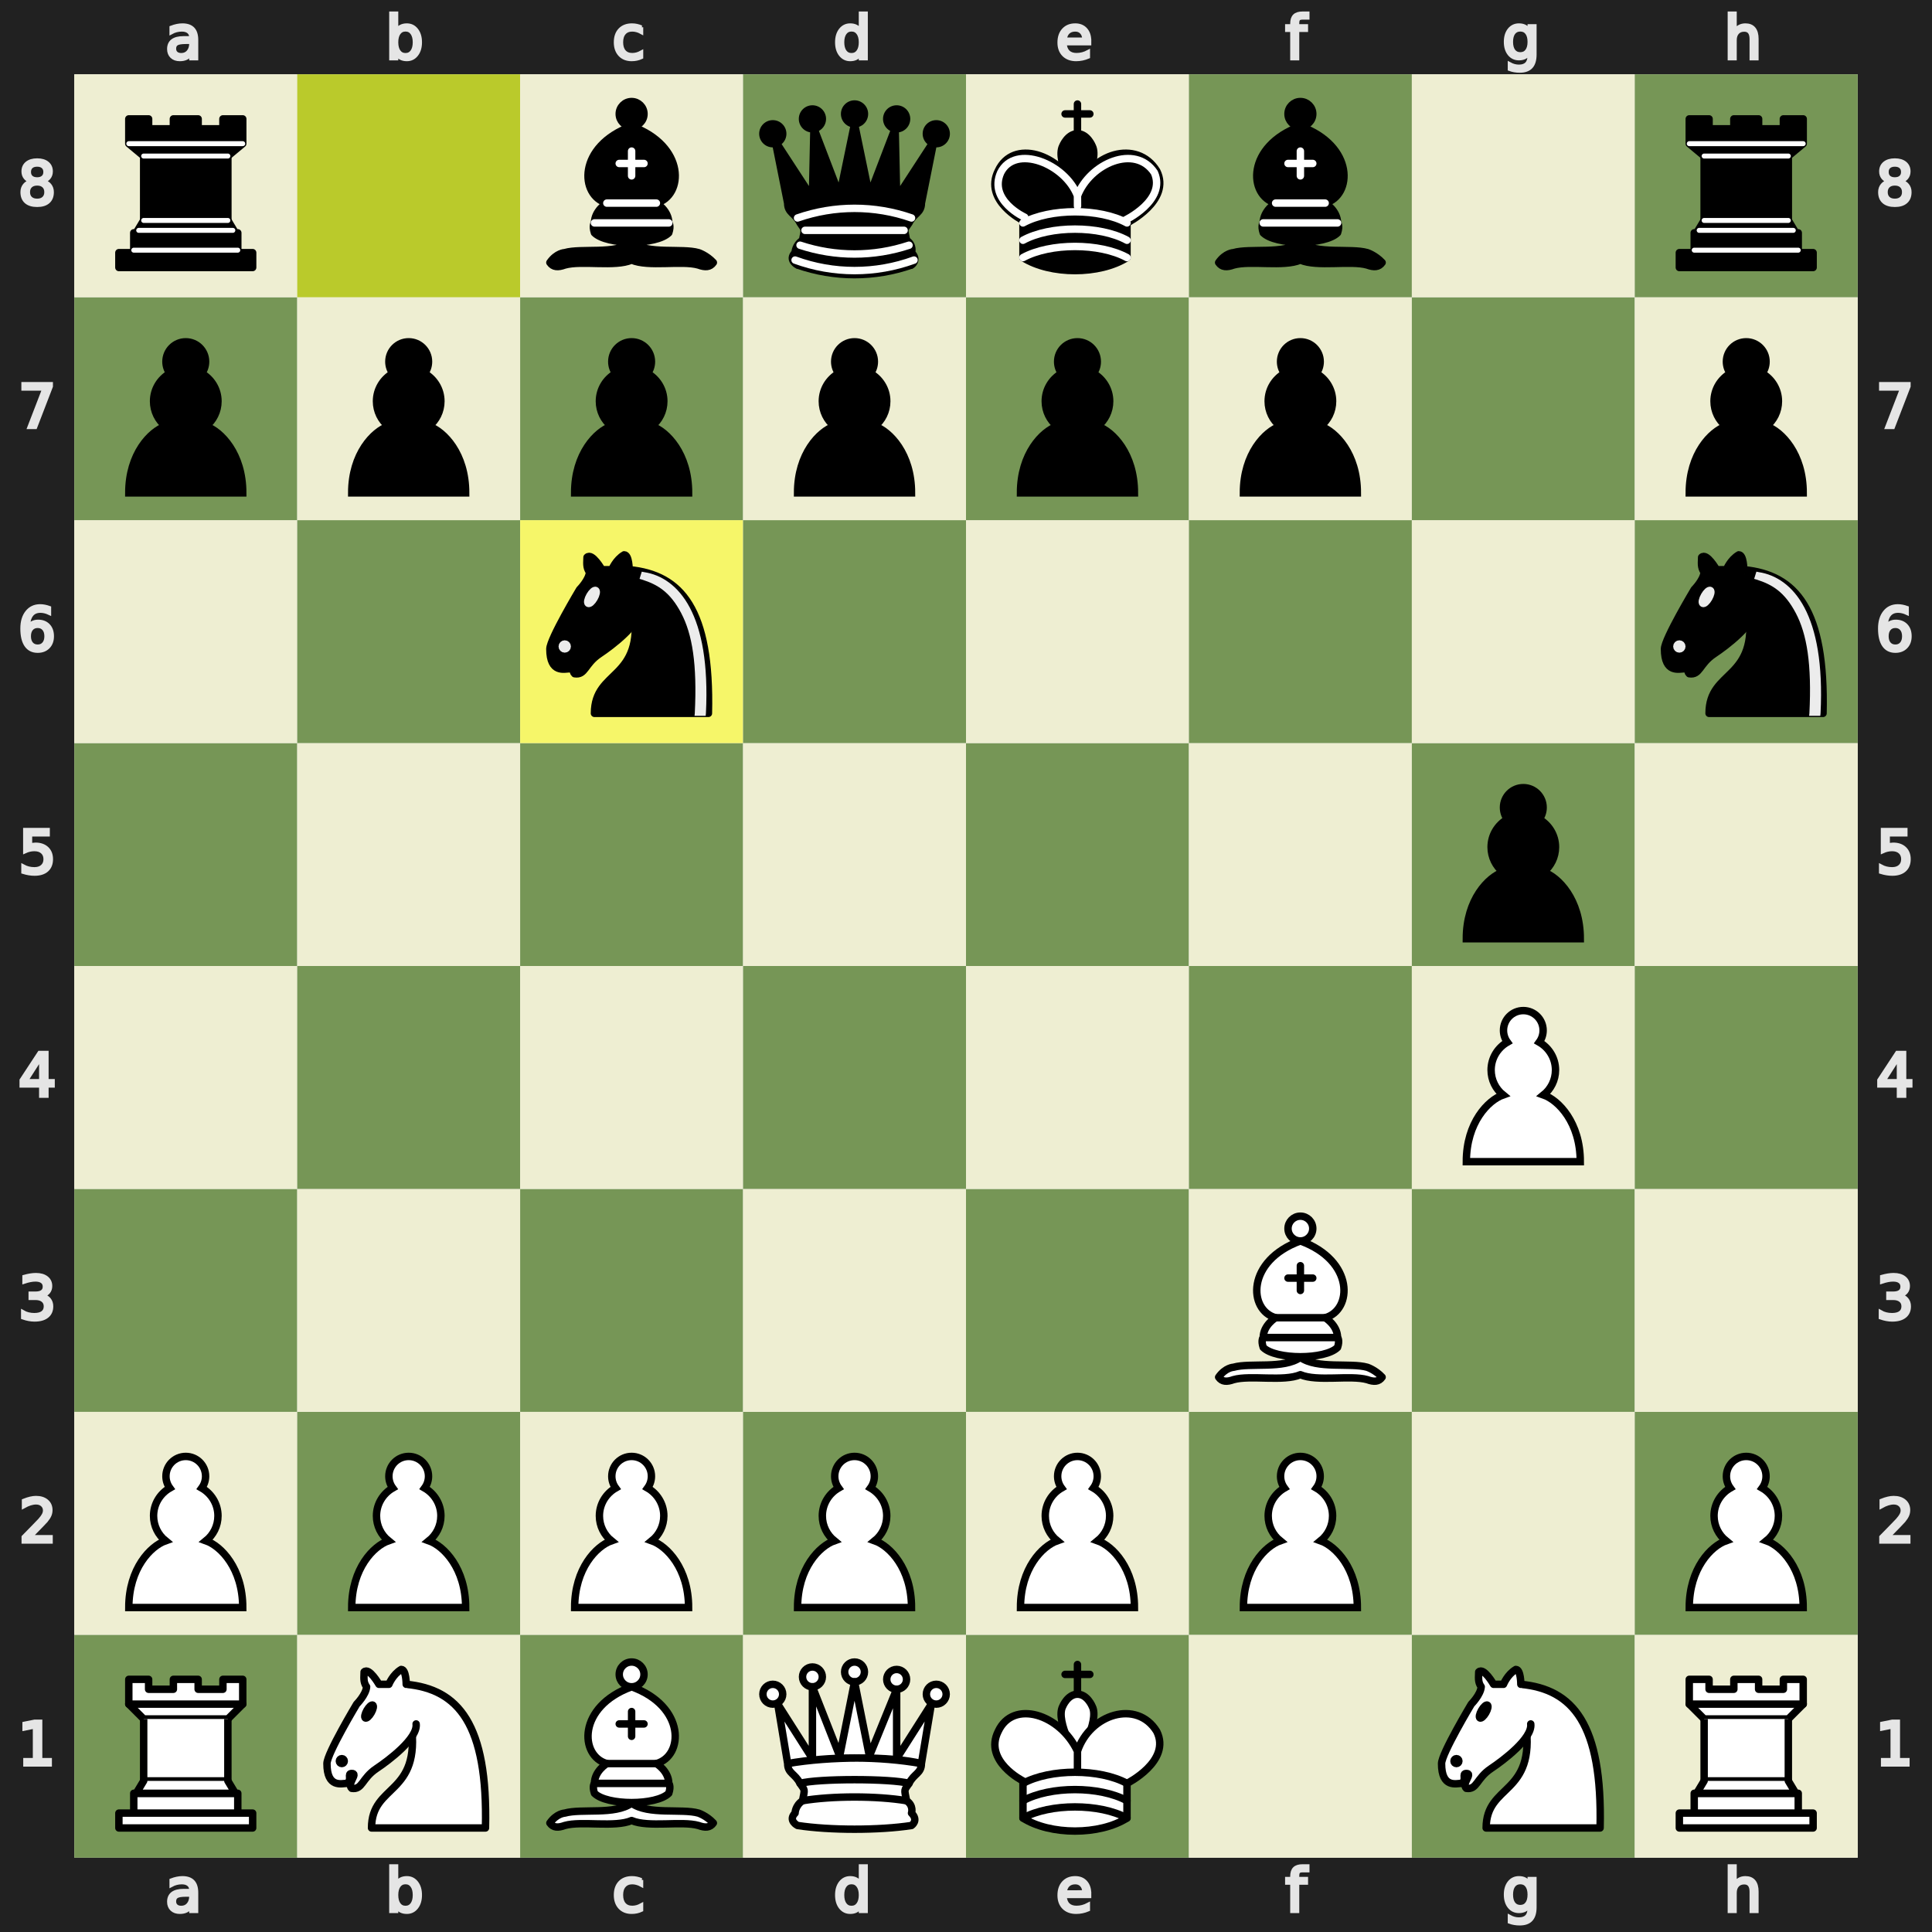
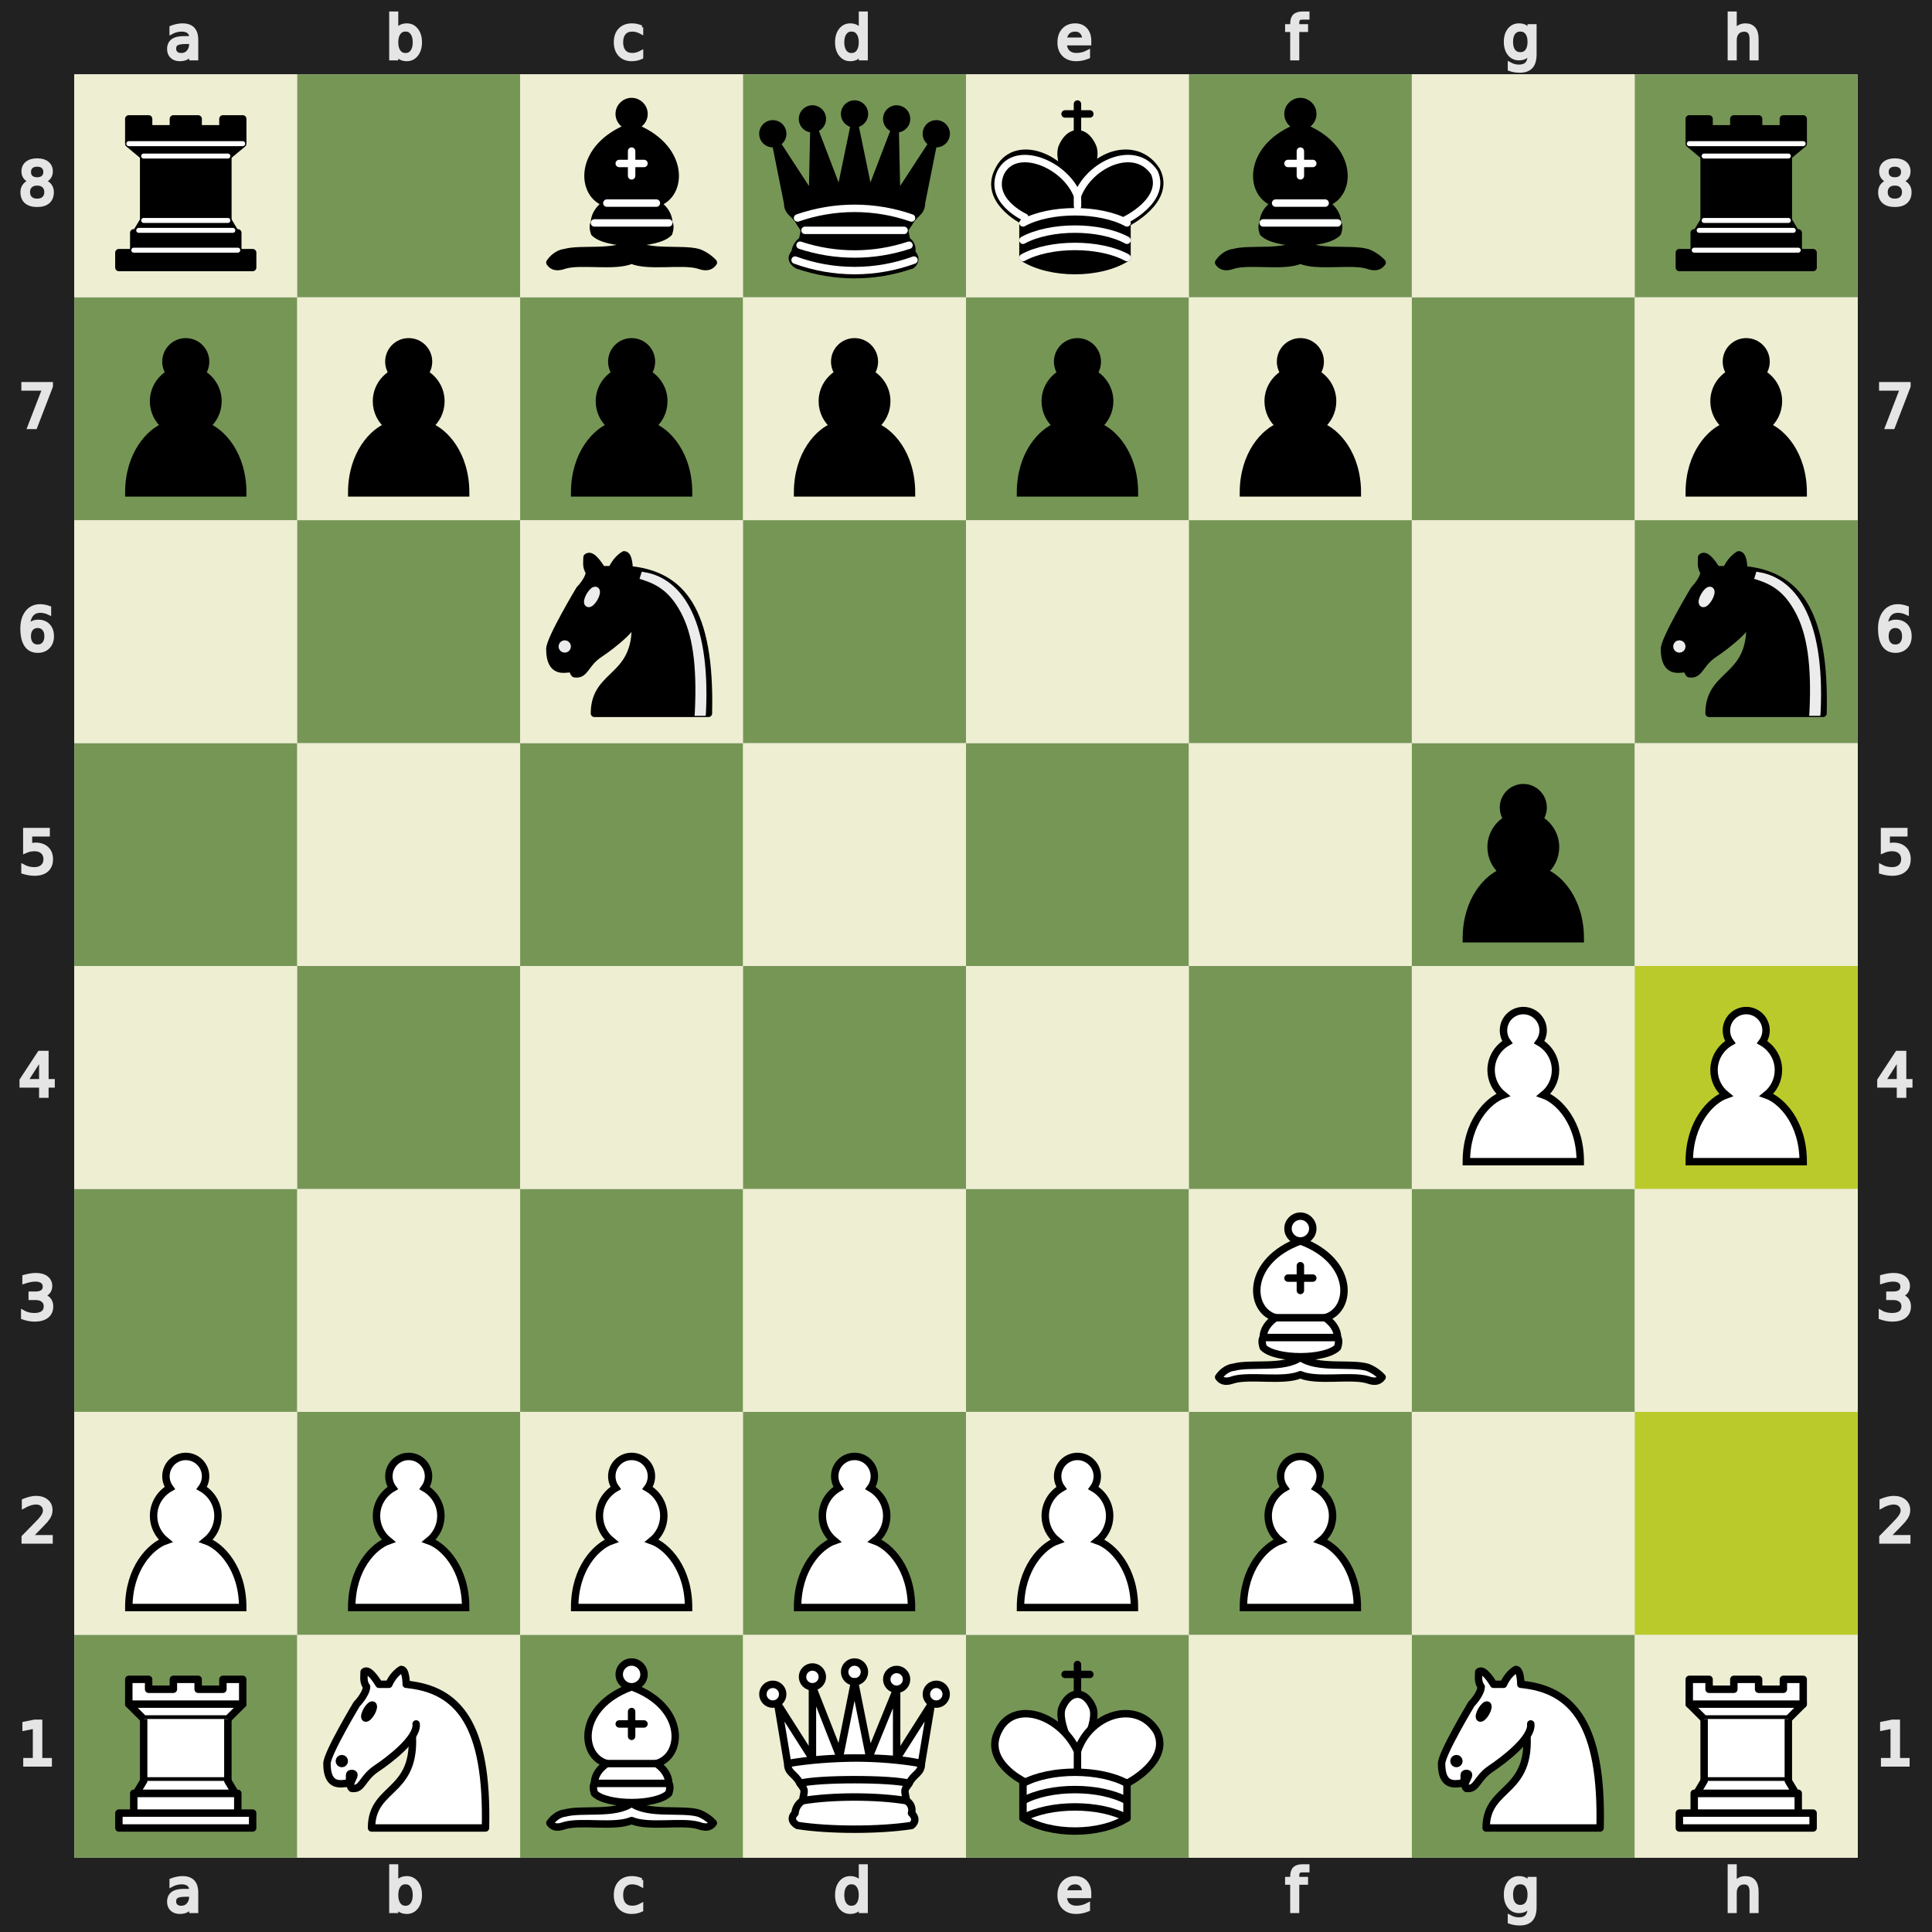
<svg xmlns="http://www.w3.org/2000/svg" xmlns:xlink="http://www.w3.org/1999/xlink" viewBox="0 0 390 390" width="480" height="480">
  <defs>
    <g id="white-pawn" class="white pawn">
      <path d="M22.5 9c-2.21 0-4 1.79-4 4 0 .89.29 1.71.78 2.38C17.33 16.5 16 18.59 16 21c0 2.03.94 3.84 2.41 5.03-3 1.06-7.41 5.55-7.41 13.47h23c0-7.92-4.41-12.41-7.41-13.47 1.47-1.19 2.41-3 2.41-5.03 0-2.41-1.33-4.5-3.28-5.62.49-.67.78-1.49.78-2.38 0-2.21-1.79-4-4-4z" fill="#fff" stroke="#000" stroke-width="1.5" stroke-linecap="round" />
    </g>
    <g id="white-knight" class="white knight" fill="none" fill-rule="evenodd" stroke="#000" stroke-width="1.5" stroke-linecap="round" stroke-linejoin="round">
      <path d="M 22,10 C 32.5,11 38.5,18 38,39 L 15,39 C 15,30 25,32.5 23,18" style="fill:#ffffff; stroke:#000000;" />
      <path d="M 24,18 C 24.38,20.91 18.45,25.37 16,27 C 13,29 13.18,31.34 11,31 C 9.958,30.06 12.41,27.96 11,28 C 10,28 11.19,29.23 10,30 C 9,30 5.997,31 6,26 C 6,24 12,14 12,14 C 12,14 13.89,12.1 14,10.5 C 13.27,9.506 13.5,8.5 13.5,7.5 C 14.5,6.5 16.5,10 16.5,10 L 18.5,10 C 18.5,10 19.28,8.008 21,7 C 22,7 22,10 22,10" style="fill:#ffffff; stroke:#000000;" />
      <path d="M 9.5 25.5 A 0.5 0.5 0 1 1 8.5,25.5 A 0.5 0.5 0 1 1 9.5 25.5 z" style="fill:#000000; stroke:#000000;" />
      <path d="M 15 15.5 A 0.5 1.5 0 1 1 14,15.5 A 0.5 1.5 0 1 1 15 15.5 z" transform="matrix(0.866,0.5,-0.5,0.866,9.693,-5.173)" style="fill:#000000; stroke:#000000;" />
    </g>
    <g id="white-bishop" class="white bishop" fill="none" fill-rule="evenodd" stroke="#000" stroke-width="1.5" stroke-linecap="round" stroke-linejoin="round">
      <g fill="#fff" stroke-linecap="butt">
        <path d="M9 36c3.39-.97 10.11.43 13.5-2 3.39 2.43 10.11 1.03 13.5 2 0 0 1.65.54 3 2-.68.97-1.65.99-3 .5-3.39-.97-10.11.46-13.5-1-3.39 1.46-10.11.03-13.5 1-1.354.49-2.323.47-3-.5 1.354-1.94 3-2 3-2zM15 32c2.5 2.5 12.5 2.5 15 0 .5-1.5 0-2 0-2 0-2.5-2.5-4-2.5-4 5.5-1.5 6-11.5-5-15.5-11 4-10.5 14-5 15.5 0 0-2.5 1.5-2.5 4 0 0-.5.5 0 2zM25 8a2.5 2.5 0 1 1-5 0 2.5 2.5 0 1 1 5 0z" />
      </g>
      <path d="M17.5 26h10M15 30h15m-7.5-14.5v5M20 18h5" stroke-linejoin="miter" />
    </g>
    <g id="white-rook" class="white rook" fill="#fff" fill-rule="evenodd" stroke="#000" stroke-width="1.5" stroke-linecap="round" stroke-linejoin="round">
      <path d="M9 39h27v-3H9v3zM12 36v-4h21v4H12zM11 14V9h4v2h5V9h5v2h5V9h4v5" stroke-linecap="butt" />
      <path d="M34 14l-3 3H14l-3-3" />
      <path d="M31 17v12.5H14V17" stroke-linecap="butt" stroke-linejoin="miter" />
      <path d="M31 29.5l1.5 2.5h-20l1.5-2.5" />
      <path d="M11 14h23" fill="none" stroke-linejoin="miter" />
    </g>
    <g id="white-queen" class="white queen" fill="#fff" fill-rule="evenodd" stroke="#000" stroke-width="1.5" stroke-linecap="round" stroke-linejoin="round">
      <path d="M8 12a2 2 0 1 1-4 0 2 2 0 1 1 4 0zM24.5 7.5a2 2 0 1 1-4 0 2 2 0 1 1 4 0zM41 12a2 2 0 1 1-4 0 2 2 0 1 1 4 0zM16 8.5a2 2 0 1 1-4 0 2 2 0 1 1 4 0zM33 9a2 2 0 1 1-4 0 2 2 0 1 1 4 0z" />
      <path d="M9 26c8.5-1.5 21-1.5 27 0l2-12-7 11V11l-5.5 13.5-3-15-3 15-5.5-14V25L7 14l2 12zM9 26c0 2 1.5 2 2.5 4 1 1.5 1 1 .5 3.5-1.5 1-1.5 2.5-1.5 2.5-1.5 1.5.5 2.5.5 2.5 6.5 1 16.5 1 23 0 0 0 1.5-1 0-2.5 0 0 .5-1.5-1-2.5-.5-2.5-.5-2 .5-3.5 1-2 2.5-2 2.5-4-8.5-1.5-18.5-1.5-27 0z" stroke-linecap="butt" />
      <path d="M11.5 30c3.5-1 18.5-1 22 0M12 33.5c6-1 15-1 21 0" fill="none" />
    </g>
    <g id="white-king" class="white king" fill="none" fill-rule="evenodd" stroke="#000" stroke-width="1.5" stroke-linecap="round" stroke-linejoin="round">
      <path d="M22.5 11.63V6M20 8h5" stroke-linejoin="miter" />
      <path d="M22.5 25s4.5-7.5 3-10.5c0 0-1-2.5-3-2.5s-3 2.5-3 2.5c-1.5 3 3 10.5 3 10.5" fill="#fff" stroke-linecap="butt" stroke-linejoin="miter" />
      <path d="M11.5 37c5.5 3.5 15.5 3.5 21 0v-7s9-4.5 6-10.5c-4-6.5-13.5-3.5-16 4V27v-3.5c-3.5-7.5-13-10.5-16-4-3 6 5 10 5 10V37z" fill="#fff" />
      <path d="M11.5 30c5.5-3 15.5-3 21 0m-21 3.5c5.5-3 15.5-3 21 0m-21 3.5c5.5-3 15.5-3 21 0" />
    </g>
    <g id="black-pawn" class="black pawn">
      <path d="M22.5 9c-2.21 0-4 1.79-4 4 0 .89.29 1.71.78 2.38C17.33 16.5 16 18.59 16 21c0 2.03.94 3.84 2.41 5.03-3 1.06-7.41 5.55-7.41 13.47h23c0-7.92-4.41-12.41-7.41-13.47 1.47-1.19 2.41-3 2.41-5.03 0-2.41-1.33-4.5-3.28-5.62.49-.67.78-1.49.78-2.38 0-2.21-1.79-4-4-4z" fill="#000" stroke="#000" stroke-width="1.5" stroke-linecap="round" />
    </g>
    <g id="black-knight" class="black knight" fill="none" fill-rule="evenodd" stroke="#000" stroke-width="1.5" stroke-linecap="round" stroke-linejoin="round">
      <path d="M 22,10 C 32.5,11 38.5,18 38,39 L 15,39 C 15,30 25,32.5 23,18" style="fill:#000000; stroke:#000000;" />
      <path d="M 24,18 C 24.38,20.91 18.45,25.37 16,27 C 13,29 13.18,31.34 11,31 C 9.958,30.06 12.41,27.96 11,28 C 10,28 11.19,29.23 10,30 C 9,30 5.997,31 6,26 C 6,24 12,14 12,14 C 12,14 13.89,12.1 14,10.5 C 13.27,9.506 13.5,8.5 13.5,7.5 C 14.5,6.5 16.5,10 16.5,10 L 18.5,10 C 18.5,10 19.28,8.008 21,7 C 22,7 22,10 22,10" style="fill:#000000; stroke:#000000;" />
      <path d="M 9.5 25.5 A 0.5 0.5 0 1 1 8.5,25.5 A 0.5 0.5 0 1 1 9.5 25.5 z" style="fill:#ececec; stroke:#ececec;" />
      <path d="M 15 15.5 A 0.5 1.5 0 1 1 14,15.5 A 0.5 1.5 0 1 1 15 15.5 z" transform="matrix(0.866,0.5,-0.5,0.866,9.693,-5.173)" style="fill:#ececec; stroke:#ececec;" />
      <path d="M 24.55,10.4 L 24.1,11.85 L 24.6,12 C 27.75,13 30.25,14.49 32.5,18.75 C 34.75,23.01 35.75,29.06 35.25,39 L 35.2,39.5 L 37.45,39.5 L 37.5,39 C 38,28.94 36.62,22.15 34.25,17.66 C 31.88,13.17 28.46,11.02 25.06,10.5 L 24.55,10.4 z " style="fill:#ececec; stroke:none;" />
    </g>
    <g id="black-bishop" class="black bishop" fill="none" fill-rule="evenodd" stroke="#000" stroke-width="1.5" stroke-linecap="round" stroke-linejoin="round">
      <path d="M9 36c3.39-.97 10.11.43 13.5-2 3.39 2.43 10.11 1.03 13.5 2 0 0 1.65.54 3 2-.68.97-1.65.99-3 .5-3.39-.97-10.11.46-13.5-1-3.39 1.46-10.11.03-13.5 1-1.354.49-2.323.47-3-.5 1.354-1.94 3-2 3-2zm6-4c2.5 2.5 12.5 2.5 15 0 .5-1.5 0-2 0-2 0-2.5-2.5-4-2.5-4 5.5-1.5 6-11.5-5-15.5-11 4-10.5 14-5 15.5 0 0-2.5 1.5-2.5 4 0 0-.5.5 0 2zM25 8a2.5 2.5 0 1 1-5 0 2.5 2.5 0 1 1 5 0z" fill="#000" stroke-linecap="butt" />
      <path d="M17.5 26h10M15 30h15m-7.5-14.5v5M20 18h5" stroke="#fff" stroke-linejoin="miter" />
    </g>
    <g id="black-rook" class="black rook" fill="#000" fill-rule="evenodd" stroke="#000" stroke-width="1.5" stroke-linecap="round" stroke-linejoin="round">
      <path d="M9 39h27v-3H9v3zM12.5 32l1.5-2.5h17l1.5 2.5h-20zM12 36v-4h21v4H12z" stroke-linecap="butt" />
      <path d="M14 29.5v-13h17v13H14z" stroke-linecap="butt" stroke-linejoin="miter" />
      <path d="M14 16.5L11 14h23l-3 2.5H14zM11 14V9h4v2h5V9h5v2h5V9h4v5H11z" stroke-linecap="butt" />
      <path d="M12 35.5h21M13 31.5h19M14 29.5h17M14 16.5h17M11 14h23" fill="none" stroke="#fff" stroke-width="1" stroke-linejoin="miter" />
    </g>
    <g id="black-queen" class="black queen" fill="#000" fill-rule="evenodd" stroke="#000" stroke-width="1.5" stroke-linecap="round" stroke-linejoin="round">
      <g fill="#000" stroke="none">
        <circle cx="6" cy="12" r="2.75" />
        <circle cx="14" cy="9" r="2.75" />
        <circle cx="22.5" cy="8" r="2.75" />
        <circle cx="31" cy="9" r="2.75" />
        <circle cx="39" cy="12" r="2.75" />
      </g>
      <path d="M9 26c8.5-1.5 21-1.5 27 0l2.5-12.5L31 25l-.3-14.1-5.2 13.6-3-14.5-3 14.5-5.2-13.6L14 25 6.5 13.5 9 26zM9 26c0 2 1.5 2 2.5 4 1 1.5 1 1 .5 3.5-1.5 1-1.5 2.5-1.5 2.5-1.5 1.5.5 2.5.5 2.5 6.5 1 16.5 1 23 0 0 0 1.5-1 0-2.5 0 0 .5-1.5-1-2.5-.5-2.5-.5-2 .5-3.5 1-2 2.5-2 2.5-4-8.5-1.5-18.5-1.5-27 0z" stroke-linecap="butt" />
      <path d="M11 38.5a35 35 1 0 0 23 0" fill="none" stroke-linecap="butt" />
      <path d="M11 29a35 35 1 0 1 23 0M12.5 31.5h20M11.5 34.5a35 35 1 0 0 22 0M10.5 37.5a35 35 1 0 0 24 0" fill="none" stroke="#fff" />
    </g>
    <g id="black-king" class="black king" fill="none" fill-rule="evenodd" stroke="#000" stroke-width="1.5" stroke-linecap="round" stroke-linejoin="round">
      <path d="M22.5 11.63V6" stroke-linejoin="miter" />
      <path d="M22.5 25s4.5-7.5 3-10.5c0 0-1-2.5-3-2.5s-3 2.5-3 2.5c-1.5 3 3 10.5 3 10.5" fill="#000" stroke-linecap="butt" stroke-linejoin="miter" />
      <path d="M11.5 37c5.5 3.5 15.5 3.5 21 0v-7s9-4.5 6-10.5c-4-6.5-13.5-3.5-16 4V27v-3.5c-3.5-7.5-13-10.5-16-4-3 6 5 10 5 10V37z" fill="#000" />
      <path d="M20 8h5" stroke-linejoin="miter" />
      <path d="M32 29.5s8.5-4 6.03-9.65C34.15 14 25 18 22.5 24.5l.01 2.1-.01-2.1C20 18 9.906 14 6.997 19.85c-2.497 5.65 4.853 9 4.853 9M11.5 30c5.5-3 15.5-3 21 0m-21 3.5c5.5-3 15.5-3 21 0m-21 3.5c5.5-3 15.5-3 21 0" stroke="#fff" />
    </g>
  </defs>
  <rect x="7.5" y="7.5" width="375" height="375" fill="none" stroke="#212121" stroke-width="15" />
  <g transform="translate(20, 1) scale(0.75, 0.75)" fill="#e5e5e5" stroke="#e5e5e5">
    <path d="M23.328 10.016q-1.742 0-2.414.398-.672.398-.672 1.36 0 .765.5 1.218.508.445 1.375.445 1.196 0 1.914-.843.727-.852.727-2.258v-.32zm2.867-.594v4.992h-1.437v-1.328q-.492.797-1.227 1.18-.734.375-1.797.375-1.343 0-2.14-.75-.79-.758-.79-2.024 0-1.476.985-2.226.992-.75 2.953-.75h2.016V8.75q0-.992-.656-1.531-.649-.547-1.829-.547-.75 0-1.46.18-.711.18-1.368.539V6.062q.79-.304 1.532-.453.742-.156 1.445-.156 1.898 0 2.836.984.937.985.937 2.985z" />
  </g>
  <g transform="translate(20, 375) scale(0.75, 0.75)" fill="#e5e5e5" stroke="#e5e5e5">
    <path d="M23.328 10.016q-1.742 0-2.414.398-.672.398-.672 1.36 0 .765.5 1.218.508.445 1.375.445 1.196 0 1.914-.843.727-.852.727-2.258v-.32zm2.867-.594v4.992h-1.437v-1.328q-.492.797-1.227 1.18-.734.375-1.797.375-1.343 0-2.14-.75-.79-.758-.79-2.024 0-1.476.985-2.226.992-.75 2.953-.75h2.016V8.75q0-.992-.656-1.531-.649-.547-1.829-.547-.75 0-1.46.18-.711.18-1.368.539V6.062q.79-.304 1.532-.453.742-.156 1.445-.156 1.898 0 2.836.984.937.985.937 2.985z" />
  </g>
  <g transform="translate(65, 1) scale(0.75, 0.75)" fill="#e5e5e5" stroke="#e5e5e5">
    <path d="M24.922 10.047q0-1.586-.656-2.485-.649-.906-1.79-.906-1.14 0-1.796.906-.649.899-.649 2.485 0 1.586.649 2.492.656.898 1.797.898 1.14 0 1.789-.898.656-.906.656-2.492zm-4.89-3.055q.452-.781 1.14-1.156.695-.383 1.656-.383 1.594 0 2.586 1.266 1 1.265 1 3.328 0 2.062-1 3.328-.992 1.266-2.586 1.266-.96 0-1.656-.375-.688-.383-1.14-1.164v1.312h-1.446V2.258h1.445z" />
  </g>
  <g transform="translate(65, 375) scale(0.75, 0.75)" fill="#e5e5e5" stroke="#e5e5e5">
    <path d="M24.922 10.047q0-1.586-.656-2.485-.649-.906-1.79-.906-1.14 0-1.796.906-.649.899-.649 2.485 0 1.586.649 2.492.656.898 1.797.898 1.14 0 1.789-.898.656-.906.656-2.492zm-4.89-3.055q.452-.781 1.14-1.156.695-.383 1.656-.383 1.594 0 2.586 1.266 1 1.265 1 3.328 0 2.062-1 3.328-.992 1.266-2.586 1.266-.96 0-1.656-.375-.688-.383-1.14-1.164v1.312h-1.446V2.258h1.445z" />
  </g>
  <g transform="translate(110, 1) scale(0.75, 0.75)" fill="#e5e5e5" stroke="#e5e5e5">
    <path d="M25.96 6v1.344q-.608-.336-1.226-.5-.609-.172-1.234-.172-1.398 0-2.172.89-.773.883-.773 2.485 0 1.601.773 2.492.774.883 2.172.883.625 0 1.234-.164.618-.172 1.227-.508v1.328q-.602.281-1.25.422-.64.14-1.367.14-1.977 0-3.14-1.242-1.165-1.242-1.165-3.351 0-2.14 1.172-3.367 1.18-1.227 3.227-1.227.664 0 1.296.14.633.134 1.227.407z" />
  </g>
  <g transform="translate(110, 375) scale(0.75, 0.75)" fill="#e5e5e5" stroke="#e5e5e5">
    <path d="M25.96 6v1.344q-.608-.336-1.226-.5-.609-.172-1.234-.172-1.398 0-2.172.89-.773.883-.773 2.485 0 1.601.773 2.492.774.883 2.172.883.625 0 1.234-.164.618-.172 1.227-.508v1.328q-.602.281-1.25.422-.64.14-1.367.14-1.977 0-3.14-1.242-1.165-1.242-1.165-3.351 0-2.14 1.172-3.367 1.18-1.227 3.227-1.227.664 0 1.296.14.633.134 1.227.407z" />
  </g>
  <g transform="translate(155, 1) scale(0.75, 0.75)" fill="#e5e5e5" stroke="#e5e5e5">
    <path d="M24.973 6.992V2.258h1.437v12.156h-1.437v-1.312q-.453.78-1.149 1.164-.687.375-1.656.375-1.586 0-2.586-1.266-.992-1.266-.992-3.328 0-2.063.992-3.328 1-1.266 2.586-1.266.969 0 1.656.383.696.375 1.149 1.156zm-4.899 3.055q0 1.586.649 2.492.656.898 1.797.898 1.14 0 1.796-.898.657-.906.657-2.492 0-1.586-.657-2.485-.656-.906-1.796-.906-1.141 0-1.797.906-.649.899-.649 2.485z" />
  </g>
  <g transform="translate(155, 375) scale(0.75, 0.75)" fill="#e5e5e5" stroke="#e5e5e5">
    <path d="M24.973 6.992V2.258h1.437v12.156h-1.437v-1.312q-.453.78-1.149 1.164-.687.375-1.656.375-1.586 0-2.586-1.266-.992-1.266-.992-3.328 0-2.063.992-3.328 1-1.266 2.586-1.266.969 0 1.656.383.696.375 1.149 1.156zm-4.899 3.055q0 1.586.649 2.492.656.898 1.797.898 1.14 0 1.796-.898.657-.906.657-2.492 0-1.586-.657-2.485-.656-.906-1.796-.906-1.141 0-1.797.906-.649.899-.649 2.485z" />
  </g>
  <g transform="translate(200, 1) scale(0.75, 0.75)" fill="#e5e5e5" stroke="#e5e5e5">
    <path d="M26.555 9.68v.703h-6.61q.094 1.484.89 2.265.806.774 2.235.774.828 0 1.602-.203.781-.203 1.547-.61v1.36q-.774.328-1.586.5-.813.172-1.649.172-2.093 0-3.32-1.22-1.219-1.218-1.219-3.296 0-2.148 1.157-3.406 1.164-1.266 3.132-1.266 1.766 0 2.79 1.14 1.03 1.134 1.03 3.087zm-1.438-.422q-.015-1.18-.664-1.883-.64-.703-1.703-.703-1.203 0-1.93.68-.718.68-.828 1.914z" />
  </g>
  <g transform="translate(200, 375) scale(0.75, 0.75)" fill="#e5e5e5" stroke="#e5e5e5">
    <path d="M26.555 9.68v.703h-6.61q.094 1.484.89 2.265.806.774 2.235.774.828 0 1.602-.203.781-.203 1.547-.61v1.36q-.774.328-1.586.5-.813.172-1.649.172-2.093 0-3.32-1.22-1.219-1.218-1.219-3.296 0-2.148 1.157-3.406 1.164-1.266 3.132-1.266 1.766 0 2.79 1.14 1.03 1.134 1.03 3.087zm-1.438-.422q-.015-1.18-.664-1.883-.64-.703-1.703-.703-1.203 0-1.93.68-.718.68-.828 1.914z" />
  </g>
  <g transform="translate(245, 1) scale(0.75, 0.75)" fill="#e5e5e5" stroke="#e5e5e5">
    <path d="M25.285 2.258v1.195H23.91q-.773 0-1.078.313-.297.312-.297 1.125v.773h2.367v1.117h-2.367v7.633H21.09V6.781h-1.375V5.664h1.375v-.61q0-1.46.68-2.124.68-.672 2.156-.672z" />
  </g>
  <g transform="translate(245, 375) scale(0.75, 0.75)" fill="#e5e5e5" stroke="#e5e5e5">
    <path d="M25.285 2.258v1.195H23.91q-.773 0-1.078.313-.297.312-.297 1.125v.773h2.367v1.117h-2.367v7.633H21.09V6.781h-1.375V5.664h1.375v-.61q0-1.46.68-2.124.68-.672 2.156-.672z" />
  </g>
  <g transform="translate(290, 1) scale(0.75, 0.75)" fill="#e5e5e5" stroke="#e5e5e5">
    <path d="M24.973 9.937q0-1.562-.649-2.421-.64-.86-1.804-.86-1.157 0-1.805.86-.64.859-.64 2.421 0 1.555.64 2.415.648.859 1.805.859 1.164 0 1.804-.86.649-.859.649-2.414zm1.437 3.391q0 2.234-.992 3.32-.992 1.094-3.04 1.094-.757 0-1.429-.117-.672-.11-1.304-.344v-1.398q.632.344 1.25.508.617.164 1.257.164 1.414 0 2.118-.743.703-.734.703-2.226v-.711q-.446.773-1.141 1.156-.695.383-1.664.383-1.61 0-2.594-1.227-.984-1.226-.984-3.25 0-2.03.984-3.257.985-1.227 2.594-1.227.969 0 1.664.383t1.14 1.156V5.664h1.438z" />
  </g>
  <g transform="translate(290, 375) scale(0.75, 0.75)" fill="#e5e5e5" stroke="#e5e5e5">
    <path d="M24.973 9.937q0-1.562-.649-2.421-.64-.86-1.804-.86-1.157 0-1.805.86-.64.859-.64 2.421 0 1.555.64 2.415.648.859 1.805.859 1.164 0 1.804-.86.649-.859.649-2.414zm1.437 3.391q0 2.234-.992 3.32-.992 1.094-3.04 1.094-.757 0-1.429-.117-.672-.11-1.304-.344v-1.398q.632.344 1.25.508.617.164 1.257.164 1.414 0 2.118-.743.703-.734.703-2.226v-.711q-.446.773-1.141 1.156-.695.383-1.664.383-1.61 0-2.594-1.227-.984-1.226-.984-3.25 0-2.03.984-3.257.985-1.227 2.594-1.227.969 0 1.664.383t1.14 1.156V5.664h1.438z" />
  </g>
  <g transform="translate(335, 1) scale(0.75, 0.75)" fill="#e5e5e5" stroke="#e5e5e5">
    <path d="M26.164 9.133v5.281h-1.437V9.18q0-1.243-.485-1.86-.484-.617-1.453-.617-1.164 0-1.836.742-.672.742-.672 2.024v4.945h-1.445V2.258h1.445v4.765q.516-.789 1.211-1.18.703-.39 1.617-.39 1.508 0 2.282.938.773.93.773 2.742z" />
  </g>
  <g transform="translate(335, 375) scale(0.75, 0.75)" fill="#e5e5e5" stroke="#e5e5e5">
    <path d="M26.164 9.133v5.281h-1.437V9.18q0-1.243-.485-1.86-.484-.617-1.453-.617-1.164 0-1.836.742-.672.742-.672 2.024v4.945h-1.445V2.258h1.445v4.765q.516-.789 1.211-1.18.703-.39 1.617-.39 1.508 0 2.282.938.773.93.773 2.742z" />
  </g>
  <g transform="translate(0, 335) scale(0.75, 0.75)" fill="#e5e5e5" stroke="#e5e5e5">
    <path d="M6.754 26.996h2.578v-8.898l-2.805.562v-1.437l2.79-.563h1.578v10.336h2.578v1.328h-6.72z" />
  </g>
  <g transform="translate(375, 335) scale(0.75, 0.75)" fill="#e5e5e5" stroke="#e5e5e5">
    <path d="M6.754 26.996h2.578v-8.898l-2.805.562v-1.437l2.79-.563h1.578v10.336h2.578v1.328h-6.72z" />
  </g>
  <g transform="translate(0, 290) scale(0.75, 0.75)" fill="#e5e5e5" stroke="#e5e5e5">
    <path d="M8.195 26.996h5.508v1.328H6.297v-1.328q.898-.93 2.445-2.492 1.555-1.57 1.953-2.024.758-.851 1.055-1.437.305-.594.305-1.164 0-.93-.657-1.516-.648-.586-1.695-.586-.742 0-1.57.258-.82.258-1.758.781v-1.593q.953-.383 1.781-.578.828-.196 1.516-.196 1.812 0 2.89.906 1.079.907 1.079 2.422 0 .72-.274 1.368-.265.64-.976 1.515-.196.227-1.243 1.313-1.046 1.078-2.953 3.023z" />
  </g>
  <g transform="translate(375, 290) scale(0.75, 0.75)" fill="#e5e5e5" stroke="#e5e5e5">
    <path d="M8.195 26.996h5.508v1.328H6.297v-1.328q.898-.93 2.445-2.492 1.555-1.57 1.953-2.024.758-.851 1.055-1.437.305-.594.305-1.164 0-.93-.657-1.516-.648-.586-1.695-.586-.742 0-1.57.258-.82.258-1.758.781v-1.593q.953-.383 1.781-.578.828-.196 1.516-.196 1.812 0 2.89.906 1.079.907 1.079 2.422 0 .72-.274 1.368-.265.64-.976 1.515-.196.227-1.243 1.313-1.046 1.078-2.953 3.023z" />
  </g>
  <g transform="translate(0, 245) scale(0.75, 0.75)" fill="#e5e5e5" stroke="#e5e5e5">
    <path d="M11.434 22.035q1.132.242 1.765 1.008.64.766.64 1.89 0 1.727-1.187 2.672-1.187.946-3.375.946-.734 0-1.515-.149-.774-.14-1.602-.43V26.45q.656.383 1.438.578.78.196 1.632.196 1.485 0 2.258-.586.782-.586.782-1.703 0-1.032-.727-1.61-.719-.586-2.008-.586h-1.36v-1.297h1.423q1.164 0 1.78-.46.618-.47.618-1.344 0-.899-.64-1.375-.633-.485-1.82-.485-.65 0-1.391.141-.743.14-1.633.437V16.95q.898-.25 1.68-.375.788-.125 1.484-.125 1.797 0 2.844.82 1.046.813 1.046 2.204 0 .968-.554 1.64-.555.664-1.578.922z" />
  </g>
  <g transform="translate(375, 245) scale(0.75, 0.75)" fill="#e5e5e5" stroke="#e5e5e5">
    <path d="M11.434 22.035q1.132.242 1.765 1.008.64.766.64 1.89 0 1.727-1.187 2.672-1.187.946-3.375.946-.734 0-1.515-.149-.774-.14-1.602-.43V26.45q.656.383 1.438.578.78.196 1.632.196 1.485 0 2.258-.586.782-.586.782-1.703 0-1.032-.727-1.61-.719-.586-2.008-.586h-1.36v-1.297h1.423q1.164 0 1.78-.46.618-.47.618-1.344 0-.899-.64-1.375-.633-.485-1.82-.485-.65 0-1.391.141-.743.14-1.633.437V16.95q.898-.25 1.68-.375.788-.125 1.484-.125 1.797 0 2.844.82 1.046.813 1.046 2.204 0 .968-.554 1.64-.555.664-1.578.922z" />
  </g>
  <g transform="translate(0, 200) scale(0.75, 0.75)" fill="#e5e5e5" stroke="#e5e5e5">
    <path d="M11.016 18.035L7.03 24.262h3.985zm-.414-1.375h1.984v7.602h1.664v1.312h-1.664v2.75h-1.57v-2.75H5.75v-1.523z" />
  </g>
  <g transform="translate(375, 200) scale(0.75, 0.75)" fill="#e5e5e5" stroke="#e5e5e5">
    <path d="M11.016 18.035L7.03 24.262h3.985zm-.414-1.375h1.984v7.602h1.664v1.312h-1.664v2.75h-1.57v-2.75H5.75v-1.523z" />
  </g>
  <g transform="translate(0, 155) scale(0.75, 0.75)" fill="#e5e5e5" stroke="#e5e5e5">
    <path d="M6.719 16.66h6.195v1.328h-4.75v2.86q.344-.118.688-.172.343-.063.687-.063 1.953 0 3.094 1.07 1.14 1.07 1.14 2.899 0 1.883-1.171 2.93-1.172 1.039-3.305 1.039-.735 0-1.5-.125-.758-.125-1.57-.375v-1.586q.703.383 1.453.57.75.188 1.586.188 1.351 0 2.14-.711.79-.711.79-1.93 0-1.219-.79-1.93-.789-.71-2.14-.71-.633 0-1.266.14-.625.14-1.281.438z" />
  </g>
  <g transform="translate(375, 155) scale(0.75, 0.75)" fill="#e5e5e5" stroke="#e5e5e5">
    <path d="M6.719 16.66h6.195v1.328h-4.75v2.86q.344-.118.688-.172.343-.063.687-.063 1.953 0 3.094 1.07 1.14 1.07 1.14 2.899 0 1.883-1.171 2.93-1.172 1.039-3.305 1.039-.735 0-1.5-.125-.758-.125-1.57-.375v-1.586q.703.383 1.453.57.75.188 1.586.188 1.351 0 2.14-.711.79-.711.79-1.93 0-1.219-.79-1.93-.789-.71-2.14-.71-.633 0-1.266.14-.625.14-1.281.438z" />
  </g>
  <g transform="translate(0, 110) scale(0.75, 0.75)" fill="#e5e5e5" stroke="#e5e5e5">
    <path d="M10.137 21.863q-1.063 0-1.688.727-.617.726-.617 1.992 0 1.258.617 1.992.625.727 1.688.727 1.062 0 1.68-.727.624-.734.624-1.992 0-1.266-.625-1.992-.617-.727-1.68-.727zm3.133-4.945v1.437q-.594-.28-1.204-.43-.601-.148-1.195-.148-1.562 0-2.39 1.055-.82 1.055-.938 3.188.46-.68 1.156-1.04.696-.367 1.531-.367 1.758 0 2.774 1.07 1.023 1.063 1.023 2.899 0 1.797-1.062 2.883-1.063 1.086-2.828 1.086-2.024 0-3.094-1.547-1.07-1.555-1.07-4.5 0-2.766 1.312-4.406 1.313-1.649 3.524-1.649.593 0 1.195.117.61.118 1.266.352z" />
  </g>
  <g transform="translate(375, 110) scale(0.75, 0.75)" fill="#e5e5e5" stroke="#e5e5e5">
    <path d="M10.137 21.863q-1.063 0-1.688.727-.617.726-.617 1.992 0 1.258.617 1.992.625.727 1.688.727 1.062 0 1.68-.727.624-.734.624-1.992 0-1.266-.625-1.992-.617-.727-1.68-.727zm3.133-4.945v1.437q-.594-.28-1.204-.43-.601-.148-1.195-.148-1.562 0-2.39 1.055-.82 1.055-.938 3.188.46-.68 1.156-1.04.696-.367 1.531-.367 1.758 0 2.774 1.07 1.023 1.063 1.023 2.899 0 1.797-1.062 2.883-1.063 1.086-2.828 1.086-2.024 0-3.094-1.547-1.07-1.555-1.07-4.5 0-2.766 1.312-4.406 1.313-1.649 3.524-1.649.593 0 1.195.117.61.118 1.266.352z" />
  </g>
  <g transform="translate(0, 65) scale(0.75, 0.75)" fill="#e5e5e5" stroke="#e5e5e5">
    <path d="M6.25 16.66h7.5v.672L9.516 28.324H7.867l3.985-10.336H6.25z" />
  </g>
  <g transform="translate(375, 65) scale(0.75, 0.75)" fill="#e5e5e5" stroke="#e5e5e5">
    <path d="M6.25 16.66h7.5v.672L9.516 28.324H7.867l3.985-10.336H6.25z" />
  </g>
  <g transform="translate(0, 20) scale(0.75, 0.75)" fill="#e5e5e5" stroke="#e5e5e5">
    <path d="M10 22.785q-1.125 0-1.773.602-.641.601-.641 1.656t.64 1.656q.649.602 1.774.602t1.773-.602q.649-.61.649-1.656 0-1.055-.649-1.656-.64-.602-1.773-.602zm-1.578-.672q-1.016-.25-1.586-.945-.563-.695-.563-1.695 0-1.399.993-2.211 1-.813 2.734-.813 1.742 0 2.734.813.993.812.993 2.21 0 1-.57 1.696-.563.695-1.571.945 1.14.266 1.773 1.04.641.773.641 1.89 0 1.695-1.04 2.602-1.03.906-2.96.906t-2.969-.906Q6 26.738 6 25.043q0-1.117.64-1.89.641-.774 1.782-1.04zm-.578-2.492q0 .906.562 1.414.57.508 1.594.508 1.016 0 1.586-.508.578-.508.578-1.414 0-.906-.578-1.414-.57-.508-1.586-.508-1.023 0-1.594.508-.562.508-.562 1.414z" />
  </g>
  <g transform="translate(375, 20) scale(0.75, 0.75)" fill="#e5e5e5" stroke="#e5e5e5">
    <path d="M10 22.785q-1.125 0-1.773.602-.641.601-.641 1.656t.64 1.656q.649.602 1.774.602t1.773-.602q.649-.61.649-1.656 0-1.055-.649-1.656-.64-.602-1.773-.602zm-1.578-.672q-1.016-.25-1.586-.945-.563-.695-.563-1.695 0-1.399.993-2.211 1-.813 2.734-.813 1.742 0 2.734.813.993.812.993 2.21 0 1-.57 1.696-.563.695-1.571.945 1.14.266 1.773 1.04.641.773.641 1.89 0 1.695-1.04 2.602-1.03.906-2.96.906t-2.969-.906Q6 26.738 6 25.043q0-1.117.64-1.89.641-.774 1.782-1.04zm-.578-2.492q0 .906.562 1.414.57.508 1.594.508 1.016 0 1.586-.508.578-.508.578-1.414 0-.906-.578-1.414-.57-.508-1.586-.508-1.023 0-1.594.508-.562.508-.562 1.414z" />
  </g>
  <rect x="15" y="330" width="45" height="45" class="square dark a1" stroke="none" fill="#769656" />
  <rect x="60" y="330" width="45" height="45" class="square light b1" stroke="none" fill="#eeeed2" />
  <rect x="105" y="330" width="45" height="45" class="square dark c1" stroke="none" fill="#769656" />
  <rect x="150" y="330" width="45" height="45" class="square light d1" stroke="none" fill="#eeeed2" />
  <rect x="195" y="330" width="45" height="45" class="square dark e1" stroke="none" fill="#769656" />
  <rect x="240" y="330" width="45" height="45" class="square light f1" stroke="none" fill="#eeeed2" />
  <rect x="285" y="330" width="45" height="45" class="square dark g1" stroke="none" fill="#769656" />
  <rect x="330" y="330" width="45" height="45" class="square light h1" stroke="none" fill="#eeeed2" />
  <rect x="15" y="285" width="45" height="45" class="square light a2" stroke="none" fill="#eeeed2" />
  <rect x="60" y="285" width="45" height="45" class="square dark b2" stroke="none" fill="#769656" />
  <rect x="105" y="285" width="45" height="45" class="square light c2" stroke="none" fill="#eeeed2" />
  <rect x="150" y="285" width="45" height="45" class="square dark d2" stroke="none" fill="#769656" />
  <rect x="195" y="285" width="45" height="45" class="square light e2" stroke="none" fill="#eeeed2" />
  <rect x="240" y="285" width="45" height="45" class="square dark f2" stroke="none" fill="#769656" />
  <rect x="285" y="285" width="45" height="45" class="square light g2" stroke="none" fill="#eeeed2" />
-   <rect x="330" y="285" width="45" height="45" class="square dark h2" stroke="none" fill="#769656" />
+   <rect x="330" y="285" width="45" height="45" class="square dark lastmove h2" stroke="none" fill="#baca2b" />
  <rect x="15" y="240" width="45" height="45" class="square dark a3" stroke="none" fill="#769656" />
  <rect x="60" y="240" width="45" height="45" class="square light b3" stroke="none" fill="#eeeed2" />
  <rect x="105" y="240" width="45" height="45" class="square dark c3" stroke="none" fill="#769656" />
  <rect x="150" y="240" width="45" height="45" class="square light d3" stroke="none" fill="#eeeed2" />
  <rect x="195" y="240" width="45" height="45" class="square dark e3" stroke="none" fill="#769656" />
  <rect x="240" y="240" width="45" height="45" class="square light f3" stroke="none" fill="#eeeed2" />
  <rect x="285" y="240" width="45" height="45" class="square dark g3" stroke="none" fill="#769656" />
  <rect x="330" y="240" width="45" height="45" class="square light h3" stroke="none" fill="#eeeed2" />
  <rect x="15" y="195" width="45" height="45" class="square light a4" stroke="none" fill="#eeeed2" />
  <rect x="60" y="195" width="45" height="45" class="square dark b4" stroke="none" fill="#769656" />
  <rect x="105" y="195" width="45" height="45" class="square light c4" stroke="none" fill="#eeeed2" />
  <rect x="150" y="195" width="45" height="45" class="square dark d4" stroke="none" fill="#769656" />
  <rect x="195" y="195" width="45" height="45" class="square light e4" stroke="none" fill="#eeeed2" />
  <rect x="240" y="195" width="45" height="45" class="square dark f4" stroke="none" fill="#769656" />
  <rect x="285" y="195" width="45" height="45" class="square light g4" stroke="none" fill="#eeeed2" />
-   <rect x="330" y="195" width="45" height="45" class="square dark h4" stroke="none" fill="#769656" />
+   <rect x="330" y="195" width="45" height="45" class="square dark lastmove h4" stroke="none" fill="#baca2b" />
  <rect x="15" y="150" width="45" height="45" class="square dark a5" stroke="none" fill="#769656" />
  <rect x="60" y="150" width="45" height="45" class="square light b5" stroke="none" fill="#eeeed2" />
  <rect x="105" y="150" width="45" height="45" class="square dark c5" stroke="none" fill="#769656" />
  <rect x="150" y="150" width="45" height="45" class="square light d5" stroke="none" fill="#eeeed2" />
  <rect x="195" y="150" width="45" height="45" class="square dark e5" stroke="none" fill="#769656" />
  <rect x="240" y="150" width="45" height="45" class="square light f5" stroke="none" fill="#eeeed2" />
  <rect x="285" y="150" width="45" height="45" class="square dark g5" stroke="none" fill="#769656" />
  <rect x="330" y="150" width="45" height="45" class="square light h5" stroke="none" fill="#eeeed2" />
  <rect x="15" y="105" width="45" height="45" class="square light a6" stroke="none" fill="#eeeed2" />
  <rect x="60" y="105" width="45" height="45" class="square dark b6" stroke="none" fill="#769656" />
-   <rect x="105" y="105" width="45" height="45" class="square light lastmove c6" stroke="none" fill="#f6f669" />
+   <rect x="105" y="105" width="45" height="45" class="square light c6" stroke="none" fill="#eeeed2" />
  <rect x="150" y="105" width="45" height="45" class="square dark d6" stroke="none" fill="#769656" />
  <rect x="195" y="105" width="45" height="45" class="square light e6" stroke="none" fill="#eeeed2" />
  <rect x="240" y="105" width="45" height="45" class="square dark f6" stroke="none" fill="#769656" />
  <rect x="285" y="105" width="45" height="45" class="square light g6" stroke="none" fill="#eeeed2" />
  <rect x="330" y="105" width="45" height="45" class="square dark h6" stroke="none" fill="#769656" />
  <rect x="15" y="60" width="45" height="45" class="square dark a7" stroke="none" fill="#769656" />
  <rect x="60" y="60" width="45" height="45" class="square light b7" stroke="none" fill="#eeeed2" />
  <rect x="105" y="60" width="45" height="45" class="square dark c7" stroke="none" fill="#769656" />
  <rect x="150" y="60" width="45" height="45" class="square light d7" stroke="none" fill="#eeeed2" />
  <rect x="195" y="60" width="45" height="45" class="square dark e7" stroke="none" fill="#769656" />
  <rect x="240" y="60" width="45" height="45" class="square light f7" stroke="none" fill="#eeeed2" />
  <rect x="285" y="60" width="45" height="45" class="square dark g7" stroke="none" fill="#769656" />
  <rect x="330" y="60" width="45" height="45" class="square light h7" stroke="none" fill="#eeeed2" />
  <rect x="15" y="15" width="45" height="45" class="square light a8" stroke="none" fill="#eeeed2" />
-   <rect x="60" y="15" width="45" height="45" class="square dark lastmove b8" stroke="none" fill="#baca2b" />
+   <rect x="60" y="15" width="45" height="45" class="square dark b8" stroke="none" fill="#769656" />
  <rect x="105" y="15" width="45" height="45" class="square light c8" stroke="none" fill="#eeeed2" />
  <rect x="150" y="15" width="45" height="45" class="square dark d8" stroke="none" fill="#769656" />
  <rect x="195" y="15" width="45" height="45" class="square light e8" stroke="none" fill="#eeeed2" />
  <rect x="240" y="15" width="45" height="45" class="square dark f8" stroke="none" fill="#769656" />
  <rect x="285" y="15" width="45" height="45" class="square light g8" stroke="none" fill="#eeeed2" />
  <rect x="330" y="15" width="45" height="45" class="square dark h8" stroke="none" fill="#769656" />
  <use href="#white-rook" xlink:href="#white-rook" transform="translate(15, 330)" />
  <use href="#white-knight" xlink:href="#white-knight" transform="translate(60, 330)" />
  <use href="#white-bishop" xlink:href="#white-bishop" transform="translate(105, 330)" />
  <use href="#white-queen" xlink:href="#white-queen" transform="translate(150, 330)" />
  <use href="#white-king" xlink:href="#white-king" transform="translate(195, 330)" />
  <use href="#white-knight" xlink:href="#white-knight" transform="translate(285, 330)" />
  <use href="#white-rook" xlink:href="#white-rook" transform="translate(330, 330)" />
  <use href="#white-pawn" xlink:href="#white-pawn" transform="translate(15, 285)" />
  <use href="#white-pawn" xlink:href="#white-pawn" transform="translate(60, 285)" />
  <use href="#white-pawn" xlink:href="#white-pawn" transform="translate(105, 285)" />
  <use href="#white-pawn" xlink:href="#white-pawn" transform="translate(150, 285)" />
  <use href="#white-pawn" xlink:href="#white-pawn" transform="translate(195, 285)" />
  <use href="#white-pawn" xlink:href="#white-pawn" transform="translate(240, 285)" />
-   <use href="#white-pawn" xlink:href="#white-pawn" transform="translate(330, 285)" />
  <use href="#white-bishop" xlink:href="#white-bishop" transform="translate(240, 240)" />
  <use href="#white-pawn" xlink:href="#white-pawn" transform="translate(285, 195)" />
+   <use href="#white-pawn" xlink:href="#white-pawn" transform="translate(330, 195)" />
  <use href="#black-pawn" xlink:href="#black-pawn" transform="translate(285, 150)" />
  <use href="#black-knight" xlink:href="#black-knight" transform="translate(105, 105)" />
  <use href="#black-knight" xlink:href="#black-knight" transform="translate(330, 105)" />
  <use href="#black-pawn" xlink:href="#black-pawn" transform="translate(15, 60)" />
  <use href="#black-pawn" xlink:href="#black-pawn" transform="translate(60, 60)" />
  <use href="#black-pawn" xlink:href="#black-pawn" transform="translate(105, 60)" />
  <use href="#black-pawn" xlink:href="#black-pawn" transform="translate(150, 60)" />
  <use href="#black-pawn" xlink:href="#black-pawn" transform="translate(195, 60)" />
  <use href="#black-pawn" xlink:href="#black-pawn" transform="translate(240, 60)" />
  <use href="#black-pawn" xlink:href="#black-pawn" transform="translate(330, 60)" />
  <use href="#black-rook" xlink:href="#black-rook" transform="translate(15, 15)" />
  <use href="#black-bishop" xlink:href="#black-bishop" transform="translate(105, 15)" />
  <use href="#black-queen" xlink:href="#black-queen" transform="translate(150, 15)" />
  <use href="#black-king" xlink:href="#black-king" transform="translate(195, 15)" />
  <use href="#black-bishop" xlink:href="#black-bishop" transform="translate(240, 15)" />
  <use href="#black-rook" xlink:href="#black-rook" transform="translate(330, 15)" />
</svg>
